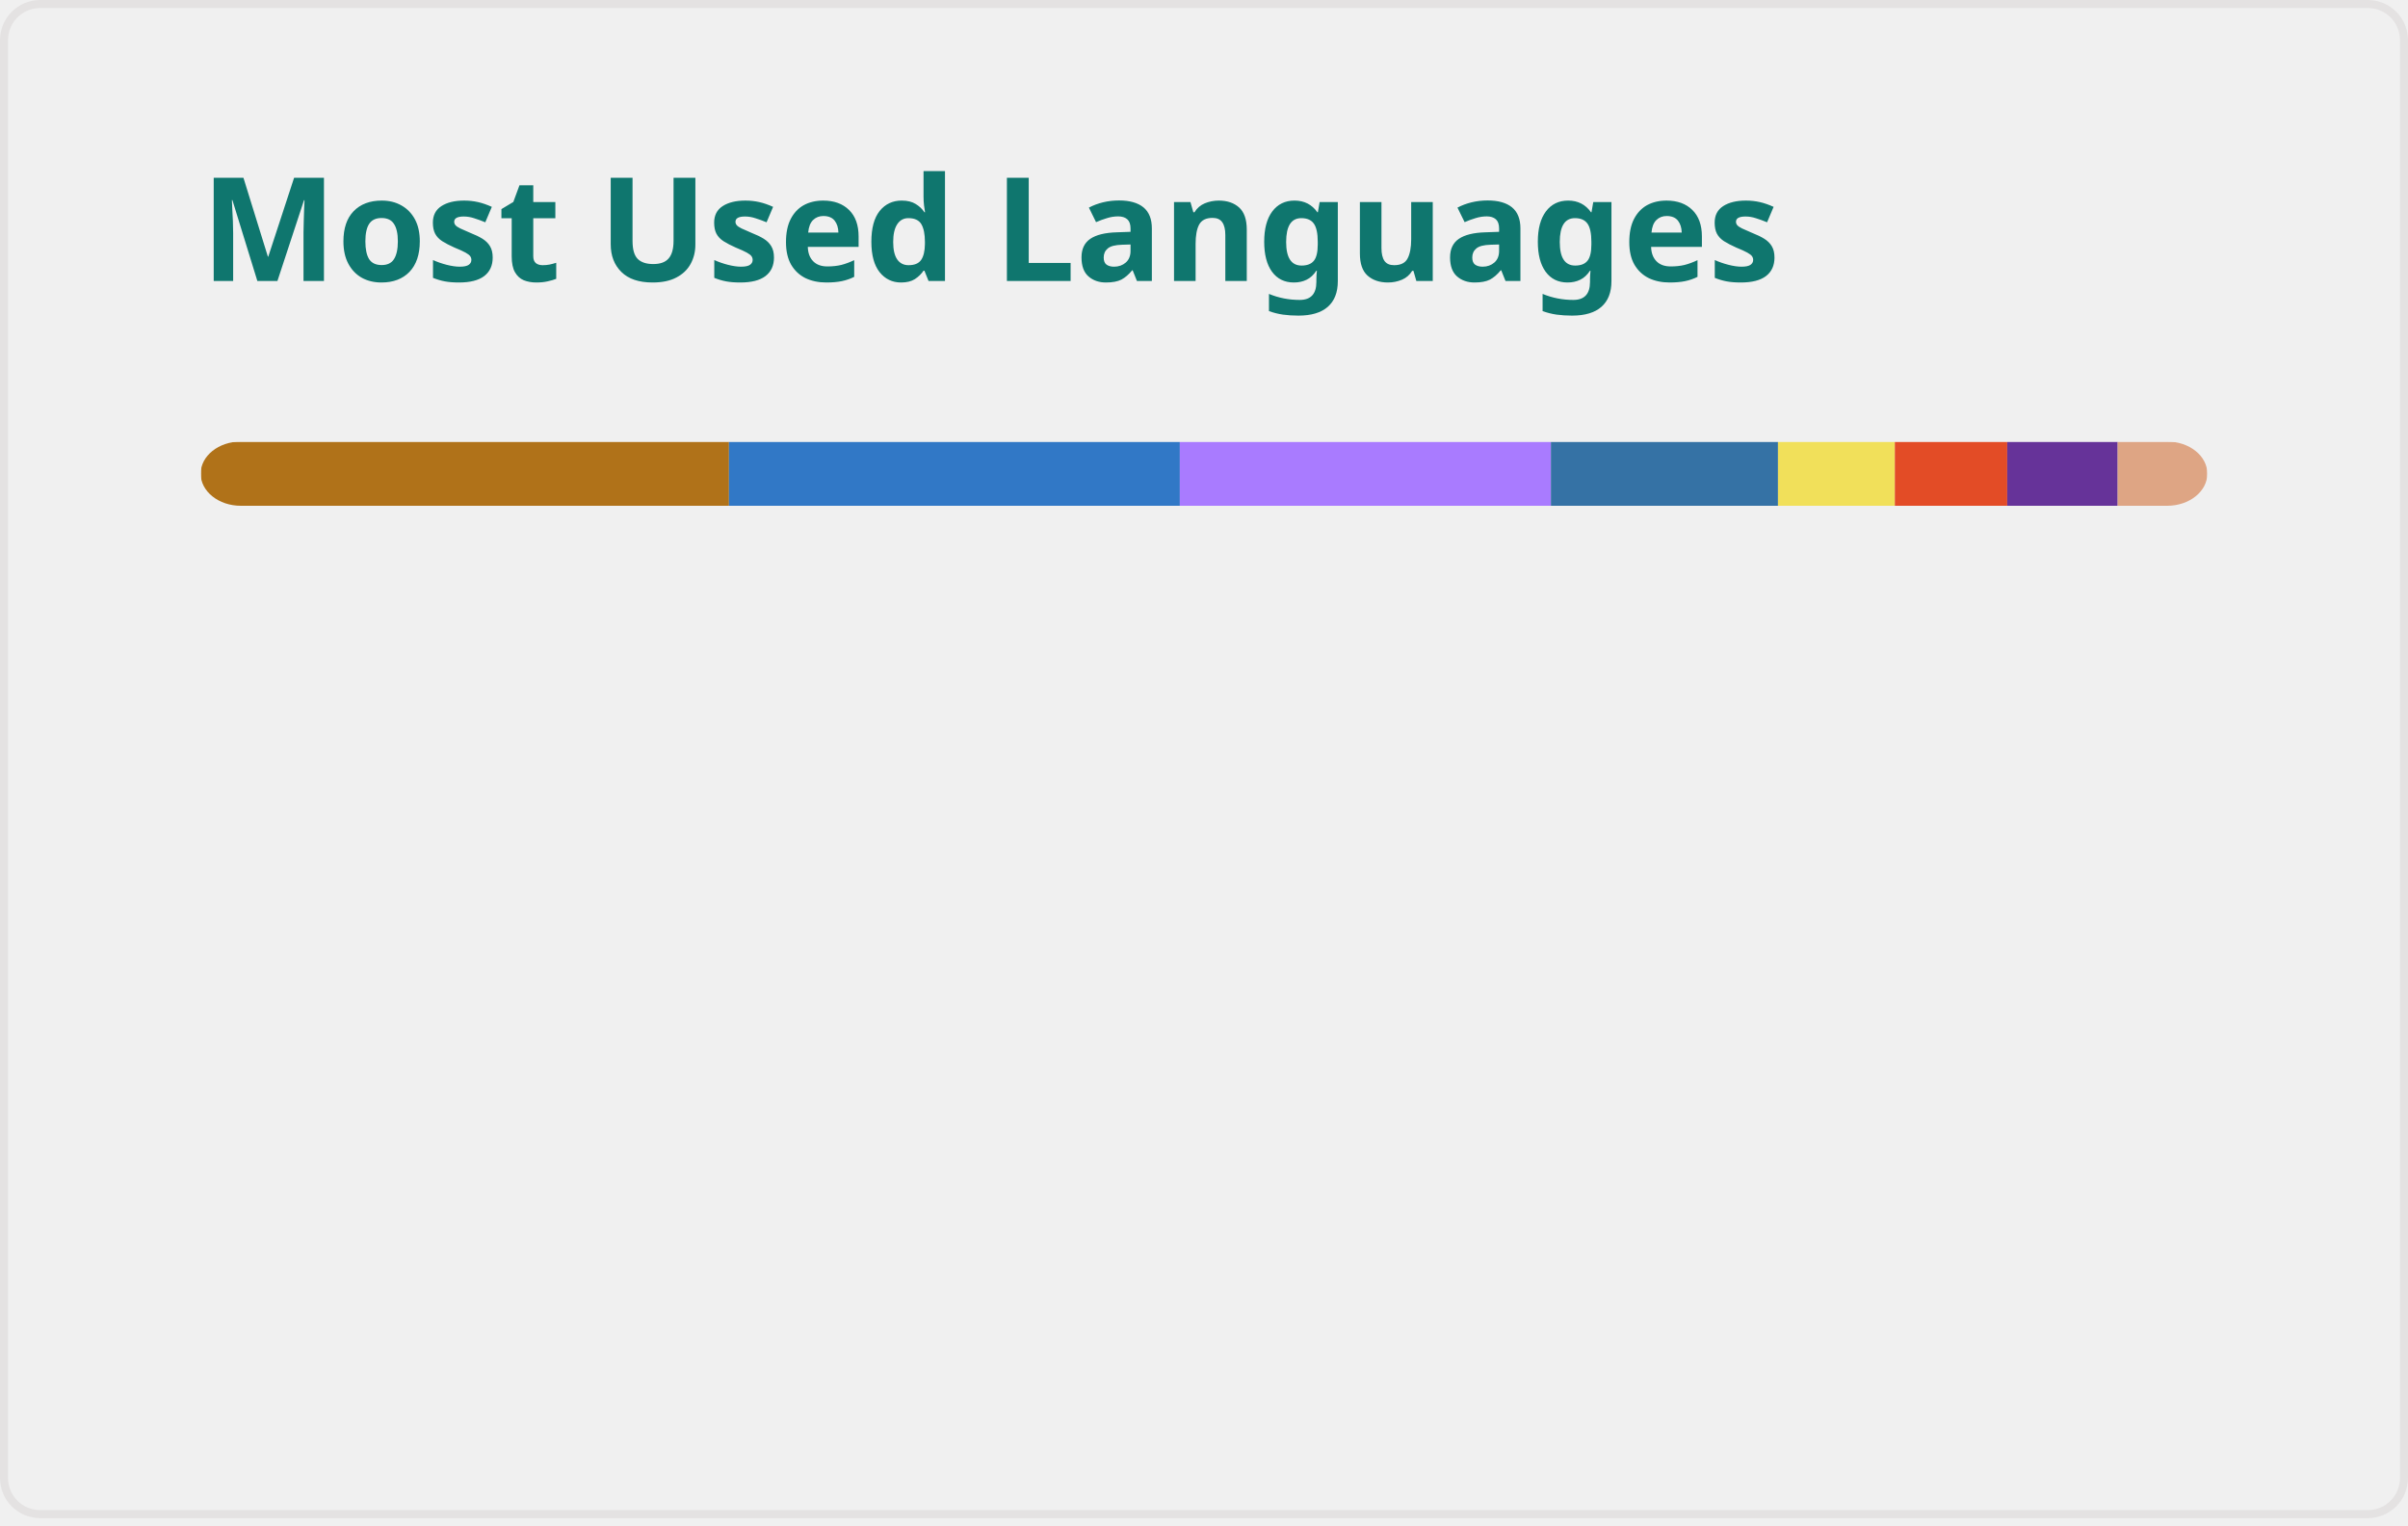
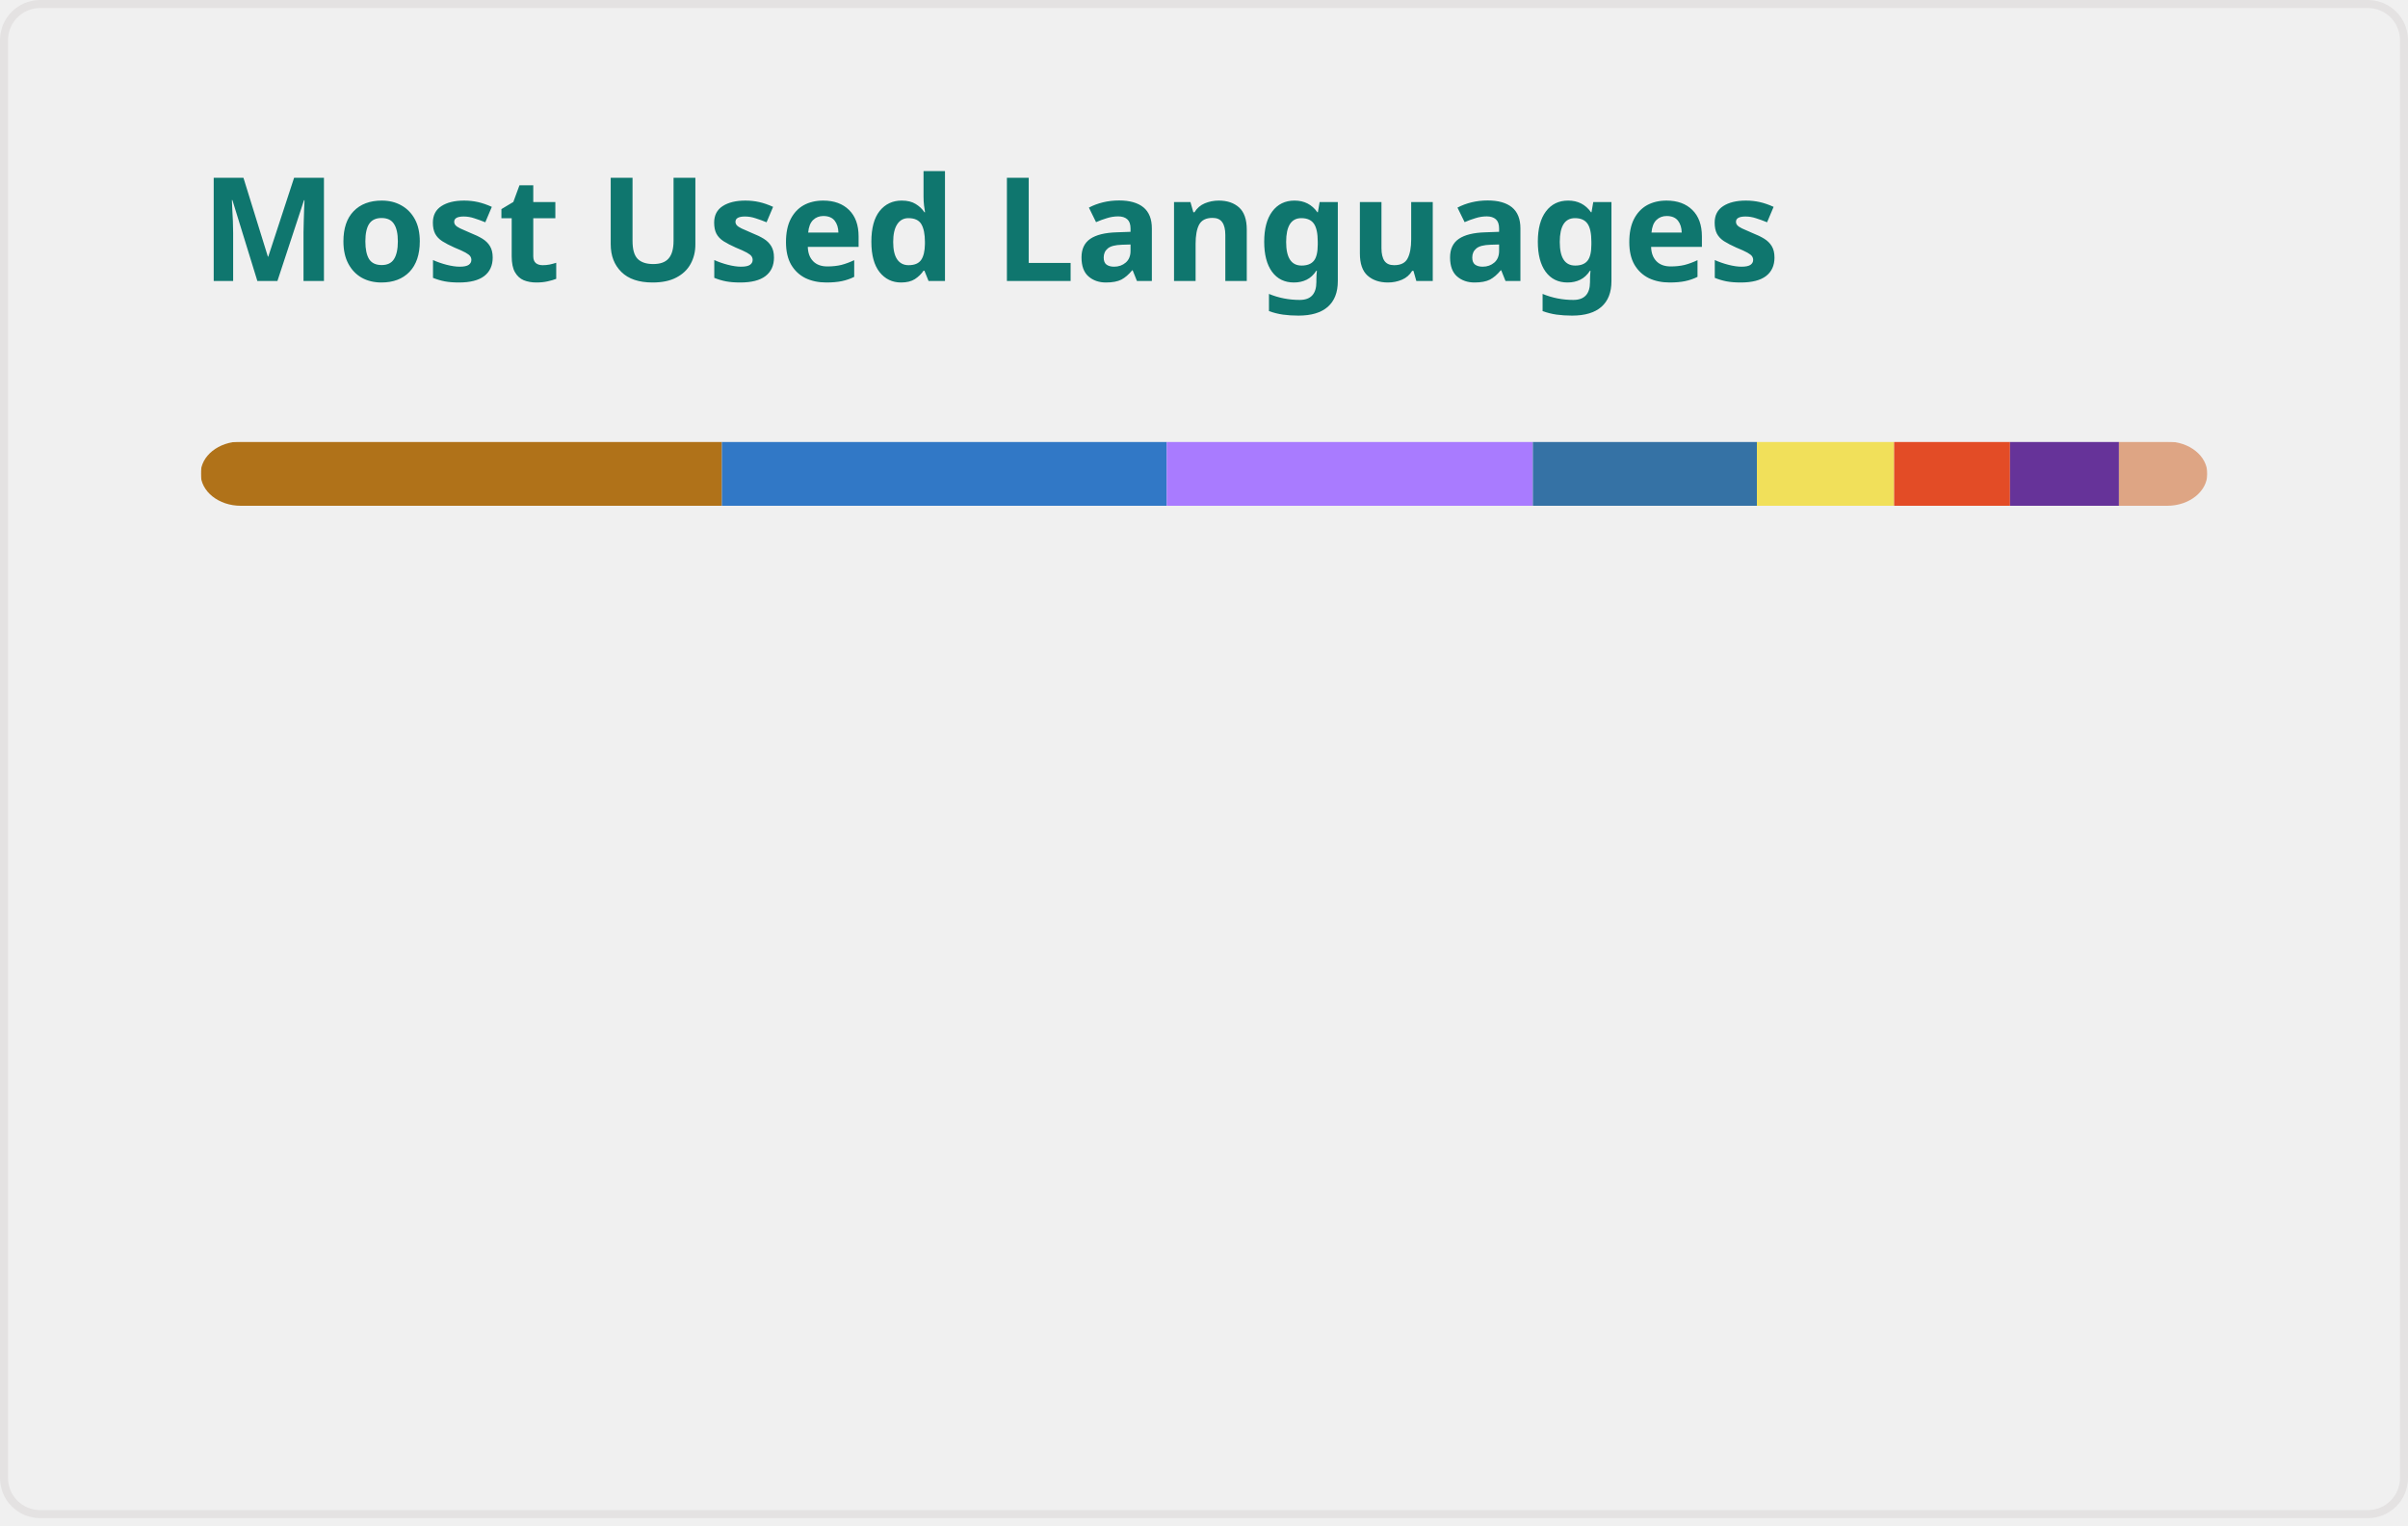
<svg xmlns="http://www.w3.org/2000/svg" width="300" height="190" viewBox="0 0 300 190" fill="none" role="img" aria-labelledby="descId">
  <style>
          .header {
            font: 600 18px 'Segoe UI', Ubuntu, Sans-Serif;
            fill: #0F766E;
            animation: fadeInAnimation 0.8s ease-in-out forwards;
          }
          @supports(-moz-appearance: auto) {
            /* Selector detects Firefox */
            .header { font-size: 15.5px; }
          }
          
    @keyframes slideInAnimation {
      from {
        width: 0;
      }
      to {
        width: calc(100%-100px);
      }
    }
    @keyframes growWidthAnimation {
      from {
        width: 0;
      }
      to {
        width: 100%;
      }
    }
    .stat {
      font: 600 14px 'Segoe UI', Ubuntu, "Helvetica Neue", Sans-Serif; fill: #475569;
    }
    @supports(-moz-appearance: auto) {
      /* Selector detects Firefox */
      .stat { font-size:12px; }
    }
    .bold { font-weight: 700 }
    .lang-name {
      font: 400 11px "Segoe UI", Ubuntu, Sans-Serif;
      fill: #475569;
    }
    .stagger {
      opacity: 0;
      animation: fadeInAnimation 0.3s ease-in-out forwards;
    }
    #rect-mask rect{
      animation: slideInAnimation 1s ease-in-out forwards;
    }
    .lang-progress{
      animation: growWidthAnimation 0.6s ease-in-out forwards;
    }
    .progress-background { fill: #ddd; }
    
          

          
      /* Animations */
      @keyframes scaleInAnimation {
        from {
          transform: translate(-5px, 5px) scale(0);
        }
        to {
          transform: translate(-5px, 5px) scale(1);
        }
      }
      @keyframes fadeInAnimation {
        from {
          opacity: 0;
        }
        to {
          opacity: 1;
        }
      }
    
          
        </style>
  <defs>
          
          
        </defs>
  <rect data-testid="card-bg" class="card-bg" x="0.5" y="0.5" rx="4.5" height="99%" stroke="#e4e2e2" width="299" fill="#ffffff00" stroke-opacity="1" />
  <g data-testid="card-title" transform="translate(25, 35)">
    <g transform="translate(0, 0)">
      <text x="0" y="0" class="header" data-testid="header">Most Used Languages</text>
    </g>
  </g>
  <g data-testid="main-card-body" transform="translate(0, 55)">
    <svg data-testid="lang-items" x="25">
      <mask id="rect-mask">
        <rect x="0" y="0" width="250" height="8" fill="white" rx="5" />
      </mask>
-       <rect mask="url(#rect-mask)" data-testid="lang-progress" x="0" y="0" width="65.82" height="8" fill="#b07219" />
-       <rect mask="url(#rect-mask)" data-testid="lang-progress" x="65.82" y="0" width="56.17" height="8" fill="#3178c6" />
-       <rect mask="url(#rect-mask)" data-testid="lang-progress" x="121.99" y="0" width="46.23" height="8" fill="#A97BFF" />
-       <rect mask="url(#rect-mask)" data-testid="lang-progress" x="168.22" y="0" width="28.29" height="8" fill="#3572A5" />
-       <rect mask="url(#rect-mask)" data-testid="lang-progress" x="196.51" y="0" width="14.56" height="8" fill="#f1e05a" />
-       <rect mask="url(#rect-mask)" data-testid="lang-progress" x="211.07" y="0" width="14" height="8" fill="#e34c26" />
-       <rect mask="url(#rect-mask)" data-testid="lang-progress" x="225.07" y="0" width="13.76" height="8" fill="#663399" />
-       <rect mask="url(#rect-mask)" data-testid="lang-progress" x="238.83" y="0" width="11.16" height="8" fill="#dea584" />
+       <rect mask="url(#rect-mask)" data-testid="lang-progress" x="0" y="0" width="64.94" height="8" fill="#b07219" />
+       <rect mask="url(#rect-mask)" data-testid="lang-progress" x="64.94" y="0" width="55.42" height="8" fill="#3178c6" />
+       <rect mask="url(#rect-mask)" data-testid="lang-progress" x="120.36" y="0" width="45.61" height="8" fill="#A97BFF" />
+       <rect mask="url(#rect-mask)" data-testid="lang-progress" x="165.97" y="0" width="27.91" height="8" fill="#3572A5" />
+       <rect mask="url(#rect-mask)" data-testid="lang-progress" x="193.88" y="0" width="17.1" height="8" fill="#f1e05a" />
+       <rect mask="url(#rect-mask)" data-testid="lang-progress" x="210.98" y="0" width="14.44" height="8" fill="#e34c26" />
+       <rect mask="url(#rect-mask)" data-testid="lang-progress" x="225.42" y="0" width="13.57" height="8" fill="#663399" />
+       <rect mask="url(#rect-mask)" data-testid="lang-progress" x="238.99" y="0" width="11.01" height="8" fill="#dea584" />
      <g transform="translate(0, 25)">
        <g transform="translate(0, 0)">
          <g transform="translate(0, 0)">
            <g class="stagger" style="animation-delay: 450ms">
              <circle cx="5" cy="6" r="5" fill="#b07219" />
              <text data-testid="lang-name" x="15" y="10" class="lang-name">
-         Java 26.33%
+         Java 25.97%
      </text>
            </g>
          </g>
          <g transform="translate(0, 25)">
            <g class="stagger" style="animation-delay: 600ms">
              <circle cx="5" cy="6" r="5" fill="#3178c6" />
              <text data-testid="lang-name" x="15" y="10" class="lang-name">
-         TypeScript 22.47%
+         TypeScript 22.17%
      </text>
            </g>
          </g>
          <g transform="translate(0, 50)">
            <g class="stagger" style="animation-delay: 750ms">
              <circle cx="5" cy="6" r="5" fill="#A97BFF" />
              <text data-testid="lang-name" x="15" y="10" class="lang-name">
-         Kotlin 18.49%
+         Kotlin 18.24%
      </text>
            </g>
          </g>
          <g transform="translate(0, 75)">
            <g class="stagger" style="animation-delay: 900ms">
              <circle cx="5" cy="6" r="5" fill="#3572A5" />
              <text data-testid="lang-name" x="15" y="10" class="lang-name">
-         Python 11.32%
+         Python 11.16%
      </text>
            </g>
          </g>
        </g>
        <g transform="translate(150, 0)">
          <g transform="translate(0, 0)">
            <g class="stagger" style="animation-delay: 450ms">
              <circle cx="5" cy="6" r="5" fill="#f1e05a" />
              <text data-testid="lang-name" x="15" y="10" class="lang-name">
-         JavaScript 5.82%
+         JavaScript 6.84%
      </text>
            </g>
          </g>
          <g transform="translate(0, 25)">
            <g class="stagger" style="animation-delay: 600ms">
              <circle cx="5" cy="6" r="5" fill="#e34c26" />
              <text data-testid="lang-name" x="15" y="10" class="lang-name">
-         HTML 5.60%
+         HTML 5.77%
      </text>
            </g>
          </g>
          <g transform="translate(0, 50)">
            <g class="stagger" style="animation-delay: 750ms">
              <circle cx="5" cy="6" r="5" fill="#663399" />
              <text data-testid="lang-name" x="15" y="10" class="lang-name">
-         CSS 5.50%
+         CSS 5.43%
      </text>
            </g>
          </g>
          <g transform="translate(0, 75)">
            <g class="stagger" style="animation-delay: 900ms">
              <circle cx="5" cy="6" r="5" fill="#dea584" />
              <text data-testid="lang-name" x="15" y="10" class="lang-name">
-         Rust 4.47%
+         Rust 4.41%
      </text>
            </g>
          </g>
        </g>
      </g>
    </svg>
  </g>
</svg>
